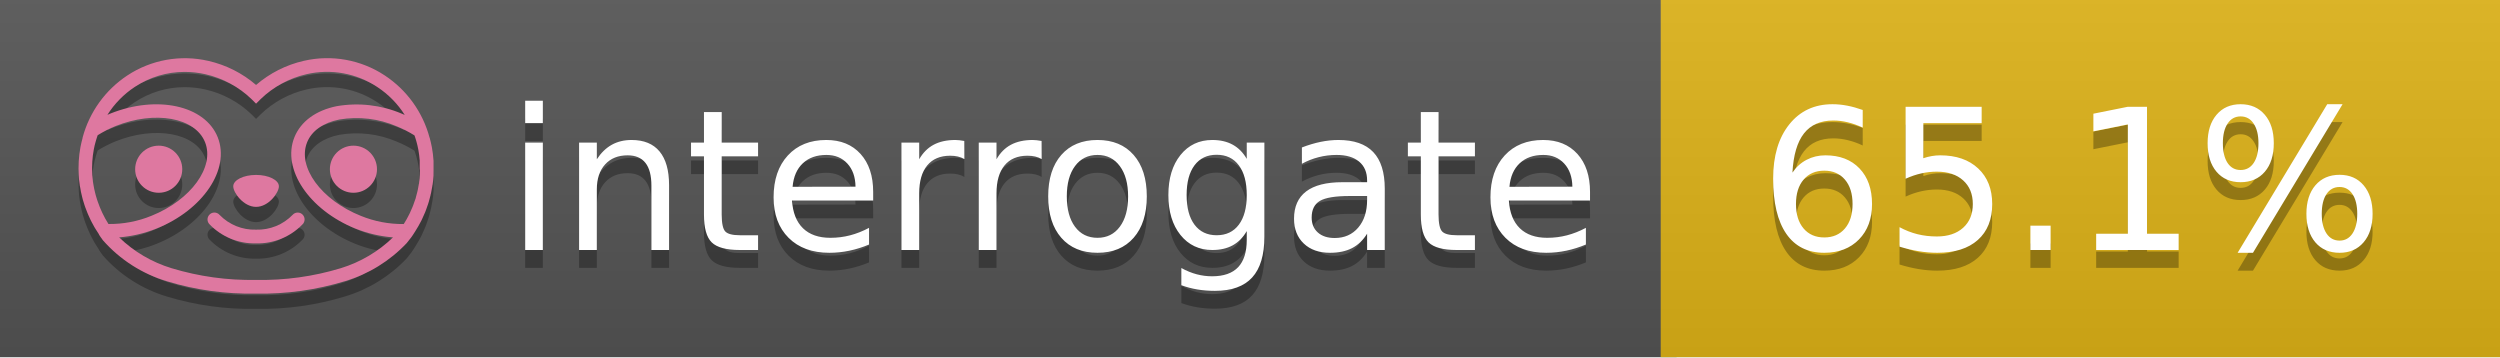
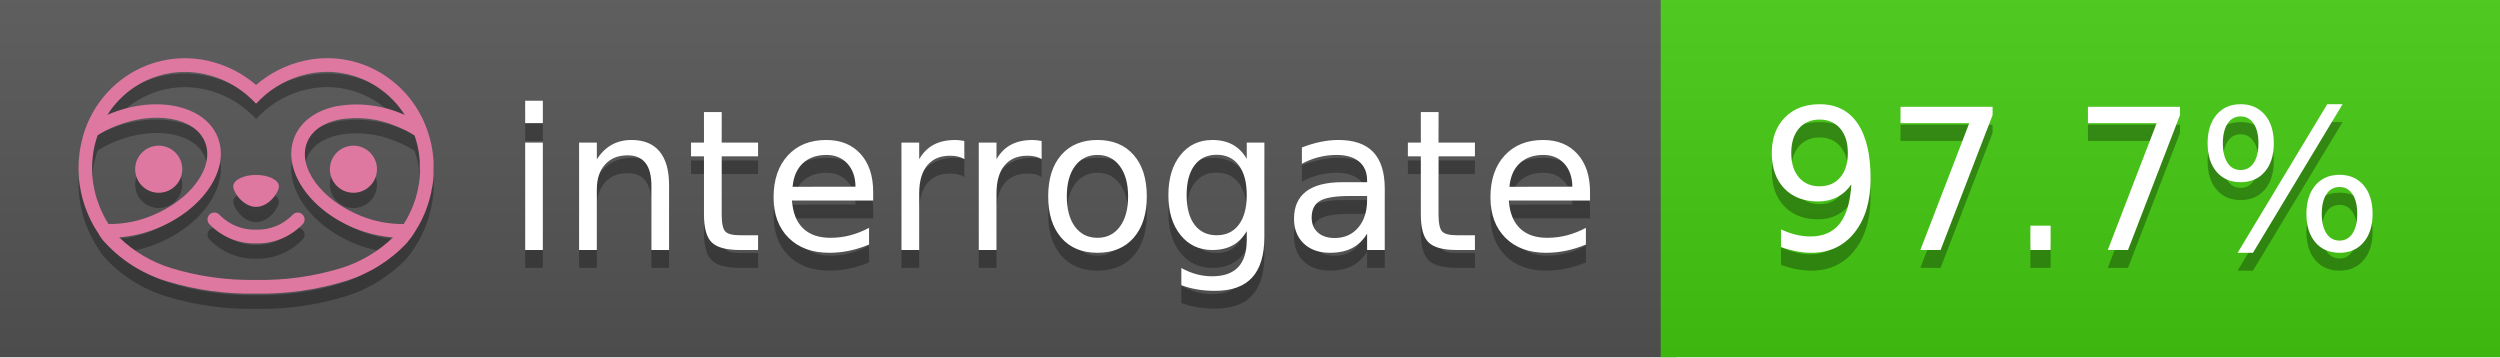
<svg xmlns="http://www.w3.org/2000/svg" width="140" height="20" viewBox="0 0 140 20" version="1.1" xml:space="preserve" style="fill-rule:evenodd;clip-rule:evenodd;stroke-linejoin:round;stroke-miterlimit:2;">
  <g transform="matrix(1,0,0,1,22,0)">
    <g id="backgrounds" transform="matrix(1.32789,0,0,1,-22.3892,0)">
      <rect x="0" y="0" width="71" height="20" style="fill:rgb(85,85,85);" />
    </g>
-     <rect x="71" y="0" width="47" height="20" data-interrogate="color" style="fill:#dfb317" />
+     <rect x="71" y="0" width="47" height="20" data-interrogate="color" style="fill:#4c1" />
    <g transform="matrix(1.19746,0,0,1,-22.3744,-4.85723e-16)">
      <rect x="0" y="0" width="118" height="20" style="fill:url(#_Linear1);" />
    </g>
  </g>
  <g fill="#fff" text-anchor="middle" font-family="DejaVu Sans,Verdana,Geneva,sans-serif" font-size="110">
    <text x="590" y="150" fill="#010101" fill-opacity=".3" transform="scale(.1)" textLength="610">interrogate</text>
    <text x="590" y="140" transform="scale(.1)" textLength="610">interrogate</text>
-     <text x="1160" y="150" fill="#010101" fill-opacity=".3" transform="scale(.1)" textLength="370" data-interrogate="result">65.1%</text>
-     <text x="1160" y="140" transform="scale(.1)" textLength="370" data-interrogate="result">65.1%</text>
+     <text x="1160" y="150" fill="#010101" fill-opacity=".3" transform="scale(.1)" textLength="370" data-interrogate="result">97.7%</text>
+     <text x="1160" y="140" transform="scale(.1)" textLength="370" data-interrogate="result">97.7%</text>
  </g>
  <g id="logo-shadow" transform="matrix(0.854876,0,0,0.854876,-6.73514,1.732)">
    <g transform="matrix(0.299012,0,0,0.299012,9.70229,-6.68582)">
      <path d="M50,64.25C52.76,64.25 55,61.13 55,59.75C55,58.37 52.76,57.25 50,57.25C47.24,57.25 45,58.37 45,59.75C45,61.13 47.24,64.25 50,64.25Z" style="fill:rgb(1,1,1);fill-opacity:0.3;fill-rule:nonzero;" />
    </g>
    <g transform="matrix(0.299012,0,0,0.299012,9.70229,-6.68582)">
      <path d="M88,49.05C86.506,43.475 83.018,38.638 78.2,35.46C72.969,32.002 66.539,30.844 60.43,32.26C56.576,33.145 52.995,34.958 50,37.54C46.998,34.958 43.411,33.149 39.55,32.27C33.441,30.853 27.011,32.011 21.78,35.47C16.97,38.652 13.489,43.489 12,49.06L12,49.13C11.82,49.79 11.66,50.46 11.53,51.13C11.146,53.207 11.021,55.323 11.16,57.43C11.16,58.03 11.26,58.63 11.34,59.23C11.34,59.51 11.43,59.79 11.48,60.07C11.53,60.35 11.58,60.68 11.64,60.98C11.7,61.28 11.8,61.69 11.89,62.05C11.98,62.41 11.99,62.47 12.05,62.68C12.16,63.07 12.28,63.46 12.41,63.84L12.58,64.34C12.72,64.74 12.88,65.14 13.04,65.53L13.23,65.98C13.403,66.373 13.583,66.767 13.77,67.16L13.99,67.59C14.19,67.97 14.39,68.35 14.61,68.73L14.87,69.15C15.1,69.52 15.33,69.89 15.58,70.26L15.58,70.32L15.99,70.93C16.14,71.14 16.29,71.36 16.45,71.57C20.206,75.83 25.086,78.95 30.53,80.57C36.839,82.48 43.41,83.385 50,83.25C56.599,83.374 63.177,82.456 69.49,80.53C74.644,78.978 79.303,76.102 83,72.19C83.34,71.78 83.65,71.35 84,70.92L84.18,70.66L84.33,70.44L84.41,70.32C84.55,70.12 84.67,69.9 84.81,69.7C85.07,69.3 85.32,68.89 85.55,68.48C85.78,68.07 86.02,67.65 86.23,67.22C86.31,67.05 86.39,66.88 86.47,66.7C86.67,66.28 86.85,65.87 87.03,65.44L87.23,64.92C87.397,64.487 87.55,64.05 87.69,63.61L87.85,63.09C87.98,62.64 88.1,62.19 88.21,61.74C88.21,61.57 88.3,61.39 88.33,61.22C88.43,60.75 88.52,60.22 88.6,59.79C88.6,59.64 88.66,59.49 88.68,59.33C88.77,58.71 88.84,58.08 88.88,57.45L88.88,54.17C88.817,53.164 88.693,52.162 88.51,51.17C88.38,50.5 88.23,49.84 88.05,49.17L88,49.05ZM85.89,56.44L85.89,57.23C85.89,57.78 85.79,58.32 85.72,58.86C85.72,59.01 85.72,59.15 85.65,59.3C85.59,59.7 85.51,60.11 85.43,60.51L85.32,60.99C85.23,61.38 85.12,61.77 85.01,62.16C85.01,62.31 84.93,62.46 84.88,62.6C84.74,63.04 84.59,63.47 84.42,63.9L84.27,64.28C84.1,64.71 83.91,65.14 83.71,65.56C83.51,65.98 83.43,66.12 83.28,66.4L83.01,66.91C82.83,67.223 82.643,67.537 82.45,67.85L82.35,68.01C79.121,68.047 75.918,67.434 72.93,66.21C64.27,62.74 59,55.52 61.18,50.11C62.18,47.6 64.7,45.82 68.26,45.11C72.489,44.395 76.835,44.908 80.78,46.59C82.141,47.144 83.453,47.813 84.7,48.59C84.76,48.76 84.82,48.93 84.88,49.1C84.94,49.27 85.05,49.63 85.12,49.9C85.28,50.5 85.44,51.1 85.55,51.73C85.691,52.507 85.792,53.292 85.85,54.08L85.85,55.89C85.85,56.12 85.91,56.25 85.91,56.45L85.89,56.44ZM17.66,68C16.668,66.435 15.869,64.756 15.28,63L15.17,62.68C15.06,62.35 14.96,62.01 14.87,61.68C14.823,61.493 14.777,61.31 14.73,61.13C14.66,60.84 14.59,60.55 14.53,60.27C14.47,59.99 14.43,59.72 14.38,59.44C14.33,59.16 14.3,59 14.27,58.78C14.2,58.27 14.15,57.78 14.11,57.23L14.11,57.03C14.008,55.236 14.122,53.437 14.45,51.67C14.56,51.06 14.71,50.46 14.88,49.87C14.96,49.59 15.04,49.32 15.13,49.05C15.22,48.78 15.24,48.72 15.3,48.55C16.548,47.774 17.859,47.105 19.22,46.55C27.86,43.09 36.65,44.67 38.82,50.08C40.99,55.49 35.73,62.74 27.09,66.2C24.101,67.431 20.893,68.043 17.66,68ZM68.57,77.68C62.554,79.508 56.287,80.376 50,80.25C43.737,80.37 37.495,79.506 31.5,77.69C27.185,76.38 23.243,74.062 20,70.93C22.815,70.706 25.58,70.055 28.2,69C38.37,64.92 44.39,56 41.6,49C38.81,42 28.27,39.72 18.1,43.8L17.43,44.09C18.973,41.648 21.019,39.561 23.43,37.97C26.671,35.824 30.473,34.68 34.36,34.68C35.884,34.681 37.404,34.852 38.89,35.19C42.694,36.049 46.191,37.935 49,40.64L50,41.64L51,40.64C53.797,37.937 57.279,36.049 61.07,35.18C66.402,33.947 72.014,34.968 76.57,38C78.98,39.588 81.026,41.671 82.57,44.11L81.9,43.82C77.409,41.921 72.464,41.355 67.66,42.19C63.08,43.12 59.79,45.54 58.39,49.02C55.6,55.97 61.62,64.94 71.79,69.02C74.414,70.07 77.182,70.714 80,70.93C76.776,74.05 72.859,76.363 68.57,77.68Z" style="fill:rgb(1,1,1);fill-opacity:0.3;fill-rule:nonzero;" />
    </g>
    <g transform="matrix(0.299012,0,0,0.299012,9.70229,-6.68582)">
      <circle cx="71.33" cy="56" r="5.16" style="fill:rgb(1,1,1);fill-opacity:0.3;" />
    </g>
    <g transform="matrix(0.299012,0,0,0.299012,9.70229,-6.68582)">
      <circle cx="28.67" cy="56" r="5.16" style="fill:rgb(1,1,1);fill-opacity:0.3;" />
    </g>
    <g transform="matrix(0.299012,0,0,0.299012,9.70229,-6.68582)">
      <path d="M58,66C55.912,68.161 53.003,69.339 50,69.24C46.997,69.339 44.088,68.161 42,66C41.714,65.677 41.302,65.491 40.87,65.491C40.042,65.491 39.361,66.172 39.361,67C39.361,67.368 39.496,67.724 39.74,68C42.403,70.804 46.134,72.35 50,72.25C53.862,72.347 57.59,70.802 60.25,68C60.495,67.725 60.63,67.369 60.63,67C60.63,66.174 59.951,65.495 59.125,65.495C58.695,65.495 58.285,65.679 58,66Z" style="fill:rgb(1,1,1);fill-opacity:0.3;fill-rule:nonzero;" />
    </g>
  </g>
  <g id="logo-pink" transform="matrix(0.854876,0,0,0.854876,-6.73514,0.877124)">
    <g transform="matrix(0.299012,0,0,0.299012,9.70229,-6.68582)">
      <path d="M50,64.25C52.76,64.25 55,61.13 55,59.75C55,58.37 52.76,57.25 50,57.25C47.24,57.25 45,58.37 45,59.75C45,61.13 47.24,64.25 50,64.25Z" style="fill:rgb(222,120,160);fill-rule:nonzero;" />
    </g>
    <g transform="matrix(0.299012,0,0,0.299012,9.70229,-6.68582)">
      <path d="M88,49.05C86.506,43.475 83.018,38.638 78.2,35.46C72.969,32.002 66.539,30.844 60.43,32.26C56.576,33.145 52.995,34.958 50,37.54C46.998,34.958 43.411,33.149 39.55,32.27C33.441,30.853 27.011,32.011 21.78,35.47C16.97,38.652 13.489,43.489 12,49.06L12,49.13C11.82,49.79 11.66,50.46 11.53,51.13C11.146,53.207 11.021,55.323 11.16,57.43C11.16,58.03 11.26,58.63 11.34,59.23C11.34,59.51 11.43,59.79 11.48,60.07C11.53,60.35 11.58,60.68 11.64,60.98C11.7,61.28 11.8,61.69 11.89,62.05C11.98,62.41 11.99,62.47 12.05,62.68C12.16,63.07 12.28,63.46 12.41,63.84L12.58,64.34C12.72,64.74 12.88,65.14 13.04,65.53L13.23,65.98C13.403,66.373 13.583,66.767 13.77,67.16L13.99,67.59C14.19,67.97 14.39,68.35 14.61,68.73L14.87,69.15C15.1,69.52 15.33,69.89 15.58,70.26L15.58,70.32L15.99,70.93C16.14,71.14 16.29,71.36 16.45,71.57C20.206,75.83 25.086,78.95 30.53,80.57C36.839,82.48 43.41,83.385 50,83.25C56.599,83.374 63.177,82.456 69.49,80.53C74.644,78.978 79.303,76.102 83,72.19C83.34,71.78 83.65,71.35 84,70.92L84.18,70.66L84.33,70.44L84.41,70.32C84.55,70.12 84.67,69.9 84.81,69.7C85.07,69.3 85.32,68.89 85.55,68.48C85.78,68.07 86.02,67.65 86.23,67.22C86.31,67.05 86.39,66.88 86.47,66.7C86.67,66.28 86.85,65.87 87.03,65.44L87.23,64.92C87.397,64.487 87.55,64.05 87.69,63.61L87.85,63.09C87.98,62.64 88.1,62.19 88.21,61.74C88.21,61.57 88.3,61.39 88.33,61.22C88.43,60.75 88.52,60.22 88.6,59.79C88.6,59.64 88.66,59.49 88.68,59.33C88.77,58.71 88.84,58.08 88.88,57.45L88.88,54.17C88.817,53.164 88.693,52.162 88.51,51.17C88.38,50.5 88.23,49.84 88.05,49.17L88,49.05ZM85.89,56.44L85.89,57.23C85.89,57.78 85.79,58.32 85.72,58.86C85.72,59.01 85.72,59.15 85.65,59.3C85.59,59.7 85.51,60.11 85.43,60.51L85.32,60.99C85.23,61.38 85.12,61.77 85.01,62.16C85.01,62.31 84.93,62.46 84.88,62.6C84.74,63.04 84.59,63.47 84.42,63.9L84.27,64.28C84.1,64.71 83.91,65.14 83.71,65.56C83.51,65.98 83.43,66.12 83.28,66.4L83.01,66.91C82.83,67.223 82.643,67.537 82.45,67.85L82.35,68.01C79.121,68.047 75.918,67.434 72.93,66.21C64.27,62.74 59,55.52 61.18,50.11C62.18,47.6 64.7,45.82 68.26,45.11C72.489,44.395 76.835,44.908 80.78,46.59C82.141,47.144 83.453,47.813 84.7,48.59C84.76,48.76 84.82,48.93 84.88,49.1C84.94,49.27 85.05,49.63 85.12,49.9C85.28,50.5 85.44,51.1 85.55,51.73C85.691,52.507 85.792,53.292 85.85,54.08L85.85,55.89C85.85,56.12 85.91,56.25 85.91,56.45L85.89,56.44ZM17.66,68C16.668,66.435 15.869,64.756 15.28,63L15.17,62.68C15.06,62.35 14.96,62.01 14.87,61.68C14.823,61.493 14.777,61.31 14.73,61.13C14.66,60.84 14.59,60.55 14.53,60.27C14.47,59.99 14.43,59.72 14.38,59.44C14.33,59.16 14.3,59 14.27,58.78C14.2,58.27 14.15,57.78 14.11,57.23L14.11,57.03C14.008,55.236 14.122,53.437 14.45,51.67C14.56,51.06 14.71,50.46 14.88,49.87C14.96,49.59 15.04,49.32 15.13,49.05C15.22,48.78 15.24,48.72 15.3,48.55C16.548,47.774 17.859,47.105 19.22,46.55C27.86,43.09 36.65,44.67 38.82,50.08C40.99,55.49 35.73,62.74 27.09,66.2C24.101,67.431 20.893,68.043 17.66,68ZM68.57,77.68C62.554,79.508 56.287,80.376 50,80.25C43.737,80.37 37.495,79.506 31.5,77.69C27.185,76.38 23.243,74.062 20,70.93C22.815,70.706 25.58,70.055 28.2,69C38.37,64.92 44.39,56 41.6,49C38.81,42 28.27,39.72 18.1,43.8L17.43,44.09C18.973,41.648 21.019,39.561 23.43,37.97C26.671,35.824 30.473,34.68 34.36,34.68C35.884,34.681 37.404,34.852 38.89,35.19C42.694,36.049 46.191,37.935 49,40.64L50,41.64L51,40.64C53.797,37.937 57.279,36.049 61.07,35.18C66.402,33.947 72.014,34.968 76.57,38C78.98,39.588 81.026,41.671 82.57,44.11L81.9,43.82C77.409,41.921 72.464,41.355 67.66,42.19C63.08,43.12 59.79,45.54 58.39,49.02C55.6,55.97 61.62,64.94 71.79,69.02C74.414,70.07 77.182,70.714 80,70.93C76.776,74.05 72.859,76.363 68.57,77.68Z" style="fill:rgb(222,120,160);fill-rule:nonzero;" />
    </g>
    <g transform="matrix(0.299012,0,0,0.299012,9.70229,-6.68582)">
      <circle cx="71.33" cy="56" r="5.16" style="fill:rgb(222,120,160);" />
    </g>
    <g transform="matrix(0.299012,0,0,0.299012,9.70229,-6.68582)">
      <circle cx="28.67" cy="56" r="5.16" style="fill:rgb(222,120,160);" />
    </g>
    <g transform="matrix(0.299012,0,0,0.299012,9.70229,-6.68582)">
      <path d="M58,66C55.912,68.161 53.003,69.339 50,69.24C46.997,69.339 44.088,68.161 42,66C41.714,65.677 41.302,65.491 40.87,65.491C40.042,65.491 39.361,66.172 39.361,67C39.361,67.368 39.496,67.724 39.74,68C42.403,70.804 46.134,72.35 50,72.25C53.862,72.347 57.59,70.802 60.25,68C60.495,67.725 60.63,67.369 60.63,67C60.63,66.174 59.951,65.495 59.125,65.495C58.695,65.495 58.285,65.679 58,66Z" style="fill:rgb(222,120,160);fill-rule:nonzero;" />
    </g>
  </g>
  <defs>
    <linearGradient id="_Linear1" x1="0" y1="0" x2="1" y2="0" gradientUnits="userSpaceOnUse" gradientTransform="matrix(1.22465e-15,20,-20,1.22465e-15,0,0)">
      <stop offset="0" style="stop-color:rgb(187,187,187);stop-opacity:0.1" />
      <stop offset="1" style="stop-color:black;stop-opacity:0.1" />
    </linearGradient>
  </defs>
</svg>
